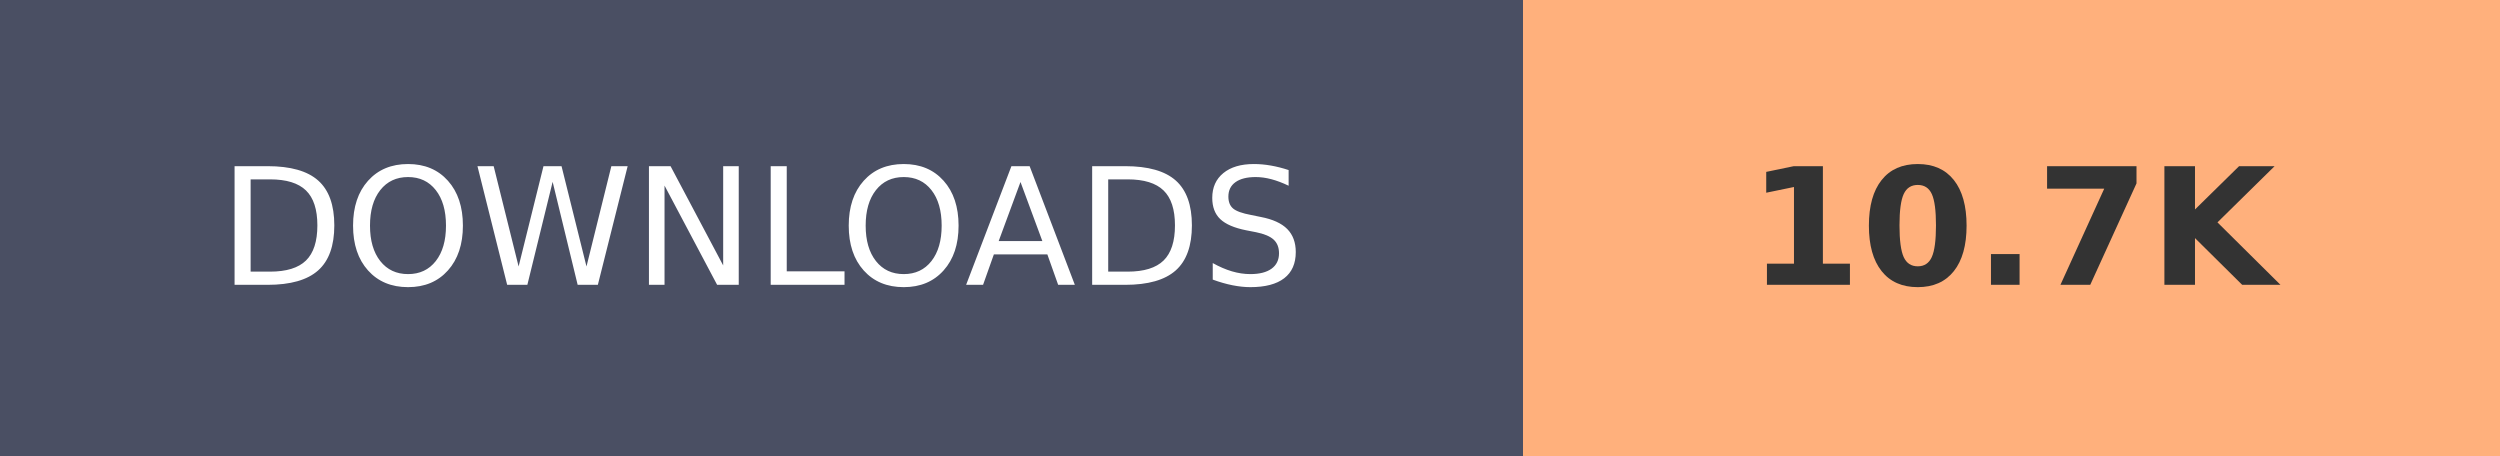
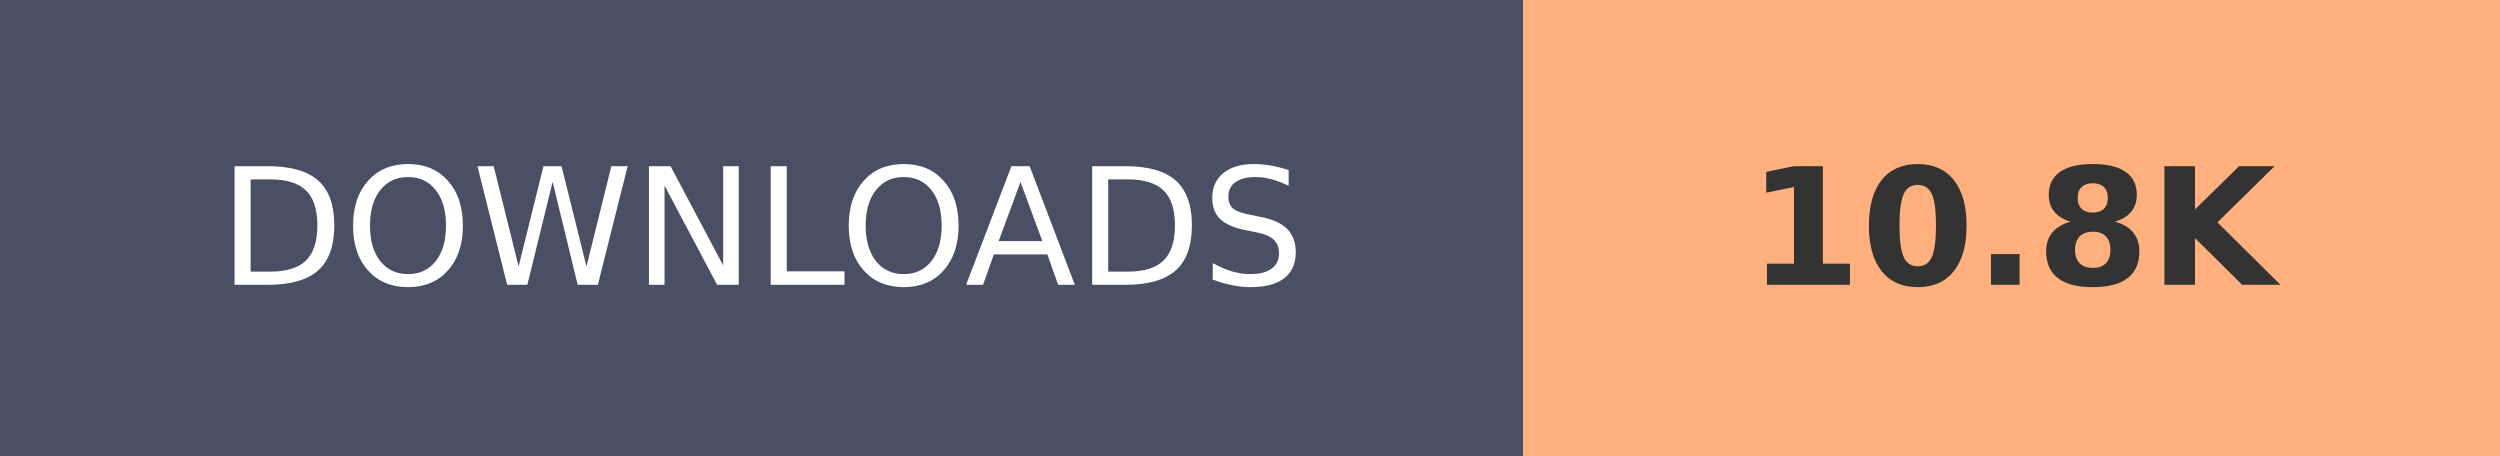
- <svg xmlns="http://www.w3.org/2000/svg" width="153.6" height="28" role="img" aria-label="DOWNLOADS: 10.7K">
+ <svg xmlns="http://www.w3.org/2000/svg" width="153.6" height="28" role="img" aria-label="DOWNLOADS: 10.8K">
  <g shape-rendering="crispEdges">
    <rect width="93.6" height="28" fill="#4A4F63" />
    <rect x="93.6" width="60" height="28" fill="#FFB07C" />
  </g>
  <g fill="#fff" text-anchor="middle" font-family="Verdana,Geneva,DejaVu Sans,sans-serif" text-rendering="geometricPrecision" font-size="100">
    <text transform="scale(.1)" x="468" y="175" textLength="630">DOWNLOADS</text>
-     <text transform="scale(.1)" x="1236" y="175" textLength="350" font-weight="bold" fill="#333">10.7K</text>
+     <text transform="scale(.1)" x="1236" y="175" textLength="350" font-weight="bold" fill="#333">10.8K</text>
  </g>
</svg>
